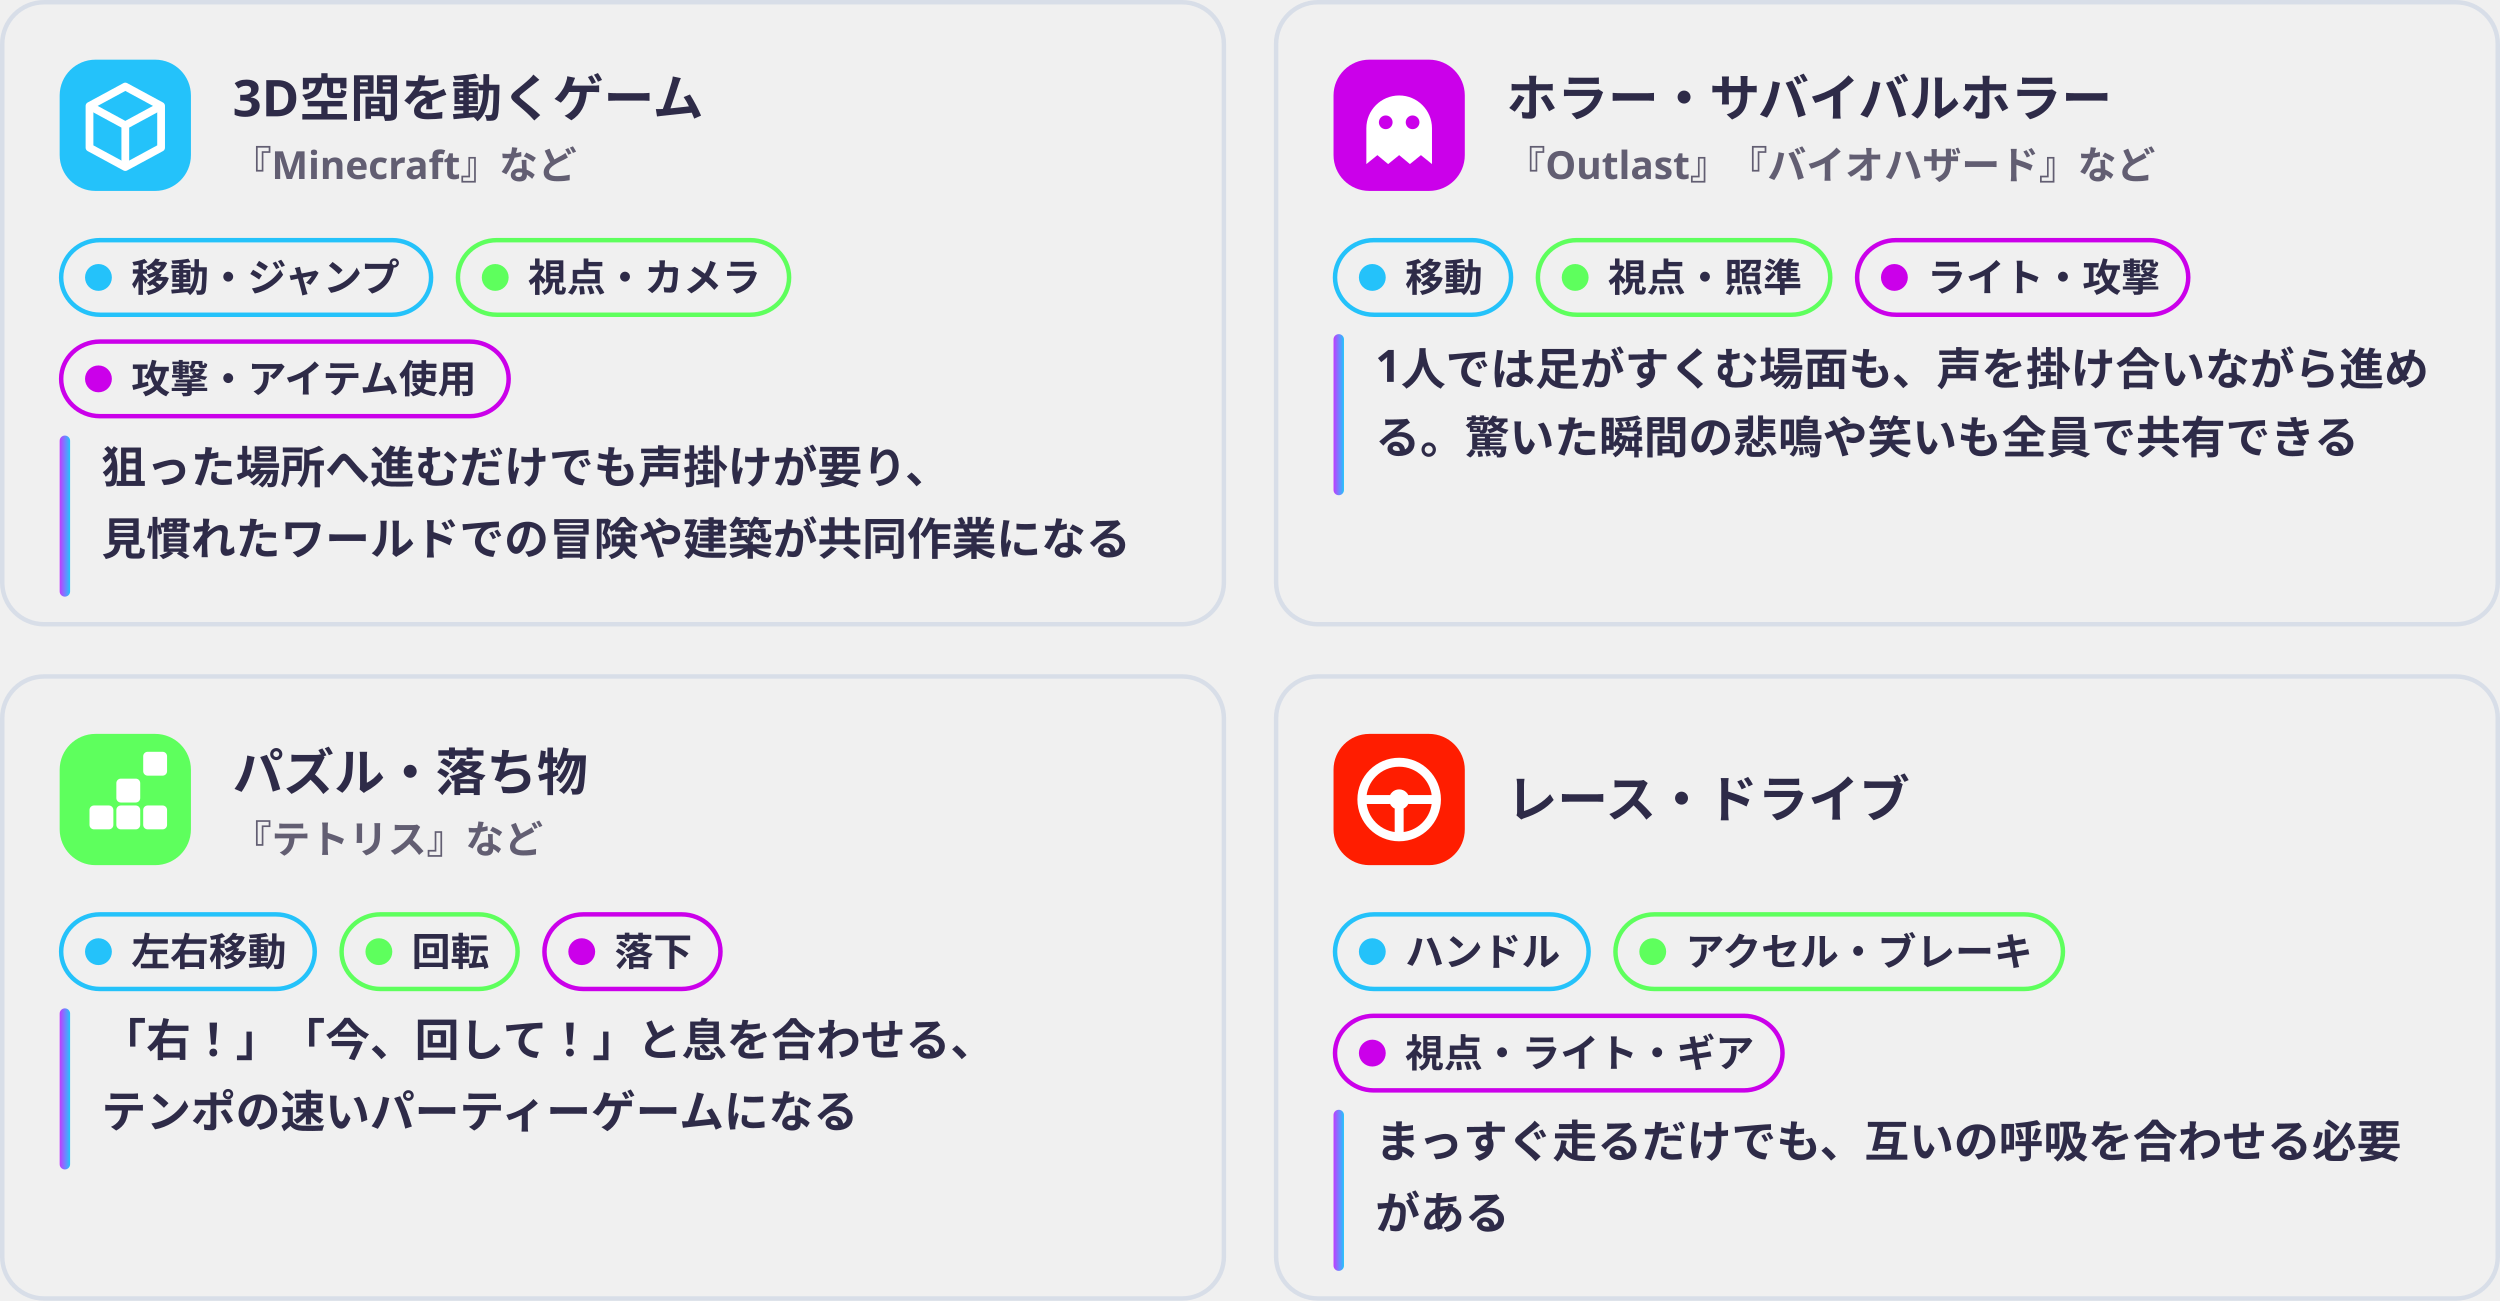
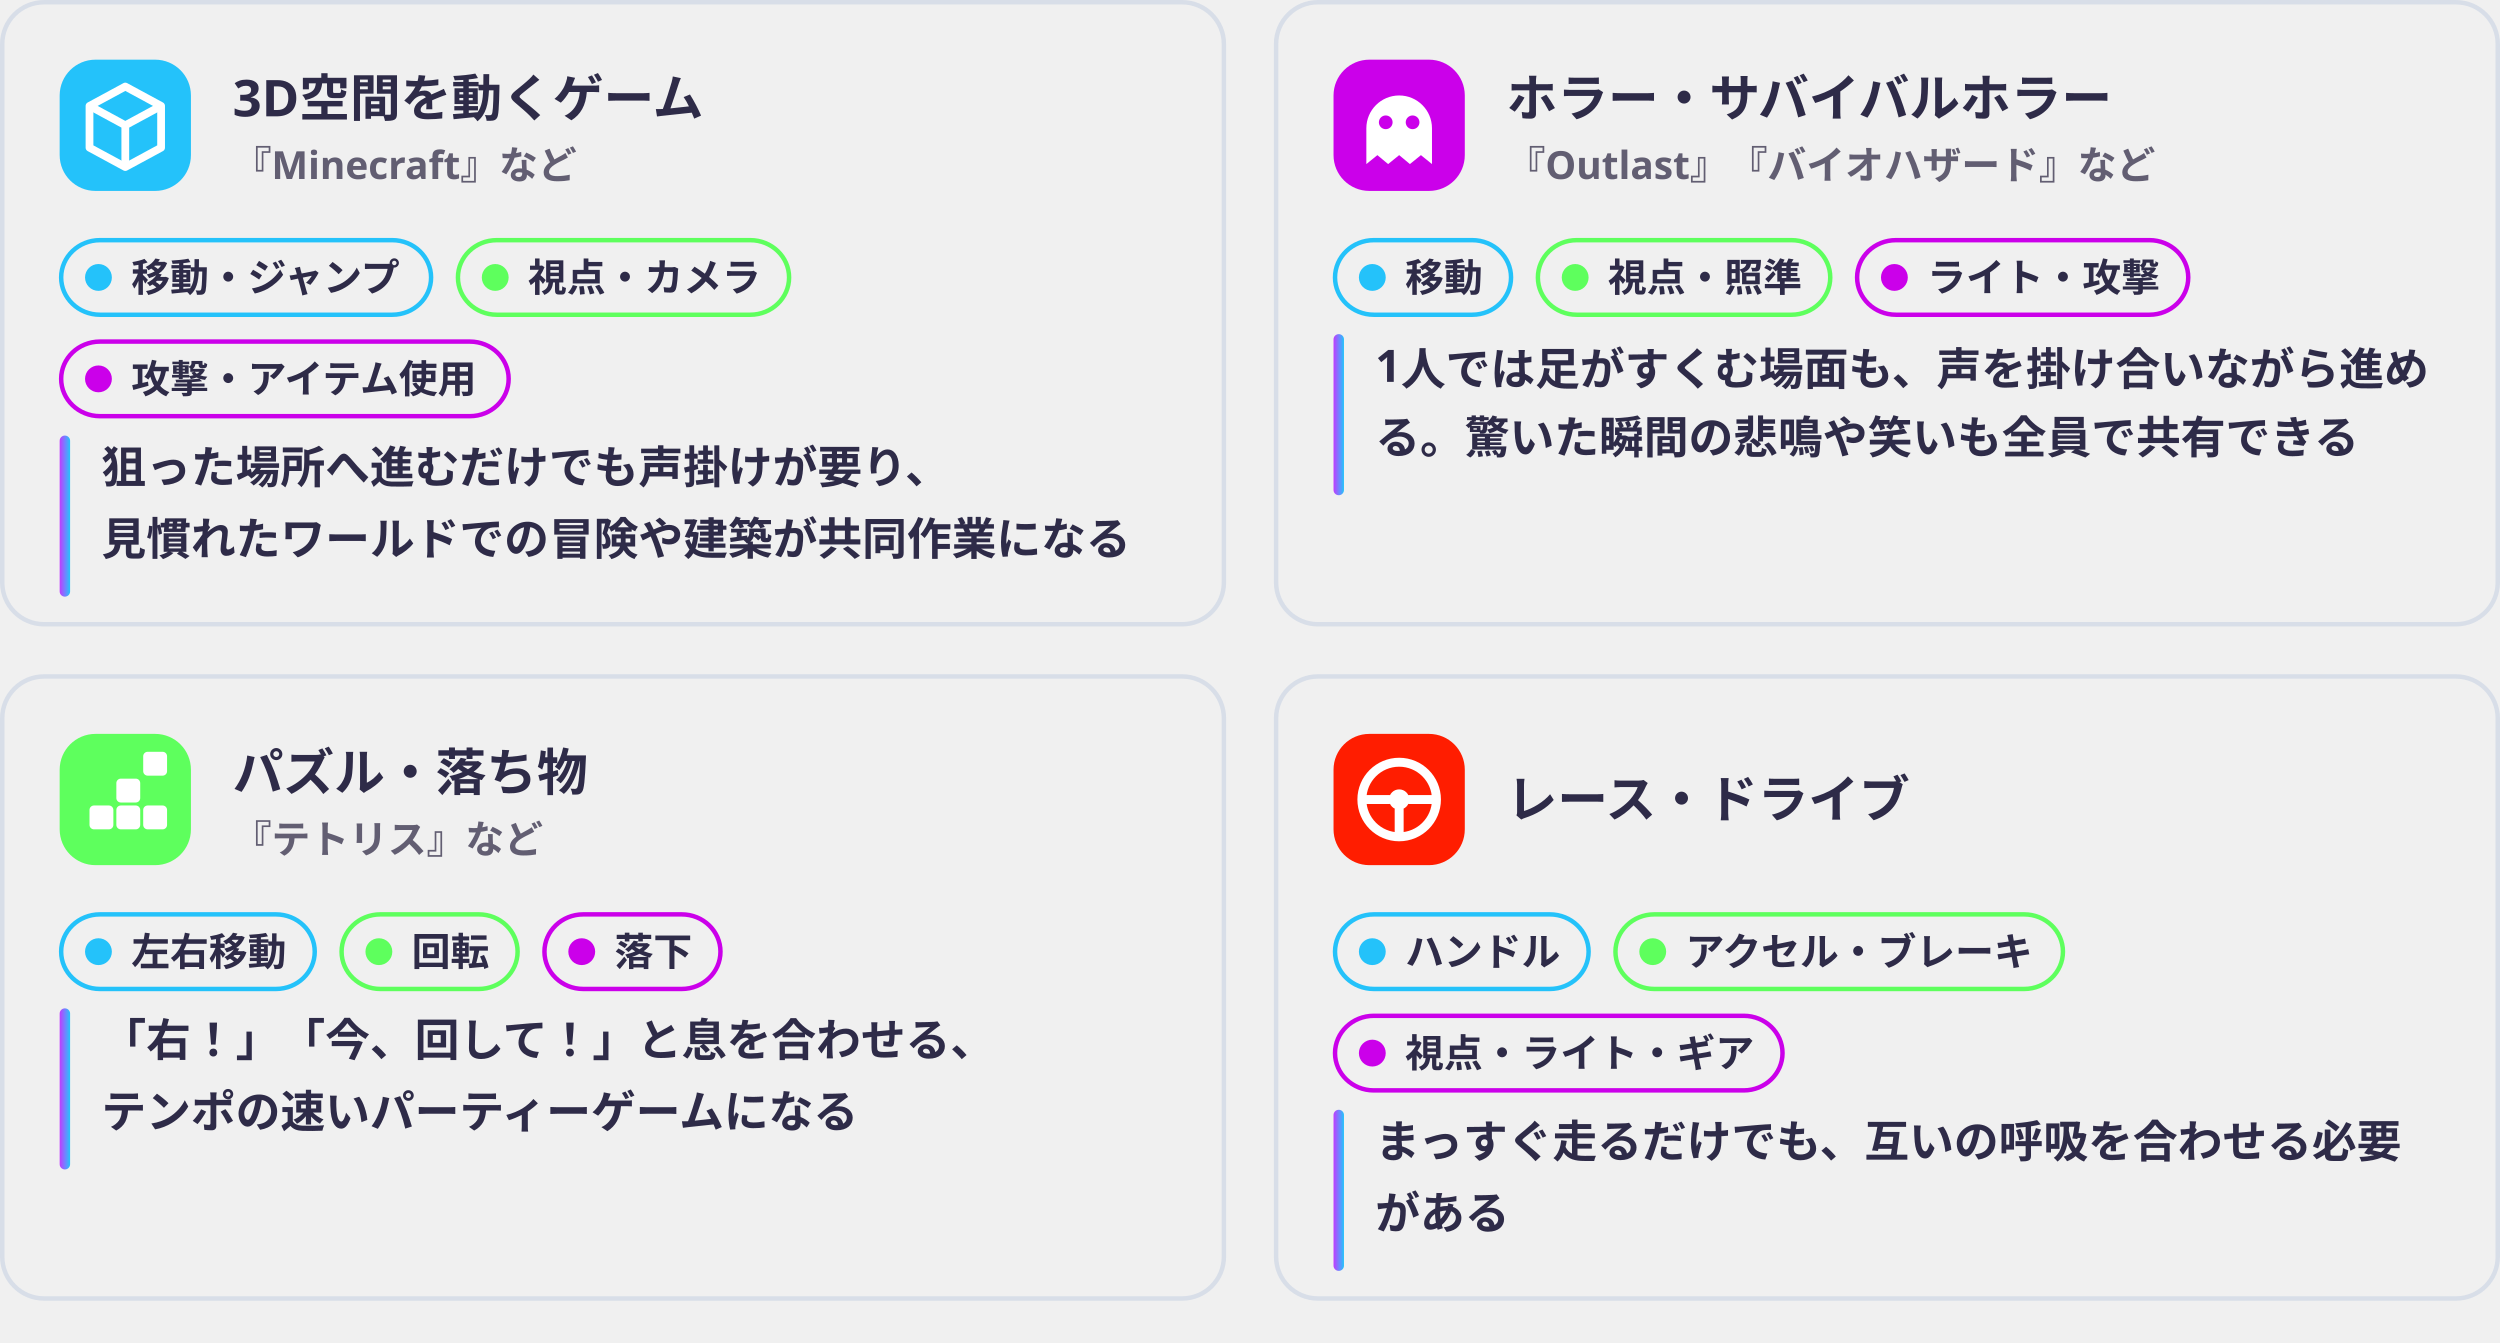
- <svg xmlns="http://www.w3.org/2000/svg" viewBox="0 0 838 436" width="838" height="436" role="img">
+ <svg xmlns="http://www.w3.org/2000/svg" viewBox="0 0 838 450" width="838" height="450" role="img">
  <defs>
    <filter id="glow" x="-30%" y="-30%" width="160%" height="160%">
      <feGaussianBlur stdDeviation="1.6" result="b" />
      <feMerge>
        <feMergeNode in="b" />
        <feMergeNode in="SourceGraphic" />
      </feMerge>
    </filter>
    <linearGradient id="brand" x1="0" y1="0" x2="1" y2="0">
      <stop offset="0" stop-color="#C03BFF" />
      <stop offset=".55" stop-color="#6F86FF" />
      <stop offset="1" stop-color="#22C4FA" />
    </linearGradient>
    <linearGradient id="bg" x1="0" y1="0" x2="1" y2="1">
      <stop offset="0" stop-color="#E8FAFF" />
      <stop offset="1" stop-color="#FFF5DC" />
    </linearGradient>
    <style>
.jp{font-family:'Hiragino Sans','Hiragino Kaku Gothic ProN','Yu Gothic UI','Yu Gothic','Meiryo','Noto Sans JP','Noto Sans CJK JP',sans-serif}
.disp{font-family:Impact,Haettenschweiler,'Anton','Arial Narrow Bold','Arial Black',sans-serif}
.gh{font-family:-apple-system,BlinkMacSystemFont,'Segoe UI','Noto Sans',Helvetica,Arial,sans-serif}
.rnd{font-family:RcRounded,'Hiragino Maru Gothic ProN','Yu Gothic UI','Noto Sans JP',sans-serif}
.hand{font-family:RcHand,'Hiragino Maru Gothic ProN','Yu Gothic UI','Noto Sans JP',sans-serif}
.mono{font-family:ui-monospace,SFMono-Regular,'Cascadia Mono',Consolas,'Liberation Mono',monospace}

@keyframes bob{0%,100%{transform:translateY(0)}50%{transform:translateY(-5px)}}
@keyframes blink{0%,90%,100%{transform:scaleY(1)}94%{transform:scaleY(.12)}}
@keyframes flow{to{stroke-dashoffset:-28}}
@keyframes pulse{0%,100%{opacity:.55}50%{opacity:1}}
.bob{animation:bob 2.6s ease-in-out infinite}
.eyes{transform-box:fill-box;transform-origin:center;animation:blink 4.8s infinite}
.flow{stroke-dasharray:6 8;animation:flow 1.1s linear infinite}
.pulse{animation:pulse 2.4s ease-in-out infinite}
@media (prefers-reduced-motion:reduce){.bob,.eyes,.flow,.pulse{animation:none}}
</style>
  </defs>
  <rect x="0.75" y="0.75" width="409.5" height="208.5" rx="14" fill="none" stroke="#D8DEE8" stroke-width="1.5" />
  <g transform="translate(0.0 0)">
    <rect x="20" y="20" width="44" height="44" rx="12" fill="#24C2FA" />
    <path d="M42.0 29.0l12 6.5v14L42.0 56.0l-12-6.5v-14z" fill="none" stroke="#FFFFFF" stroke-width="2.6" stroke-linejoin="round" />
    <path d="M30.0 35.5L42.0 42.0l12-6.5M42.0 42.0v14" fill="none" stroke="#FFFFFF" stroke-width="2.6" stroke-linejoin="round" />
    <text x="78" y="39" class="gh" font-size="17" font-weight="700" fill="#2E2B48" text-anchor="start">3D空間を動くゲーム</text>
    <text x="78" y="60" class="gh" font-size="13" font-weight="600" fill="#625E72" text-anchor="start">『Minecraft』など</text>
    <rect x="20.5" y="80.5" width="124.0" height="25" rx="13.0" fill="none" stroke="#24C2FA" stroke-width="1.5" />
    <circle cx="33" cy="93.0" r="4.5" fill="#24C2FA" />
    <text x="44" y="97.68" class="gh" font-size="13" font-weight="600" fill="#2E2B48" text-anchor="start">移動・ジャンプ</text>
    <rect x="153.5" y="80.5" width="111.0" height="25" rx="13.0" fill="none" stroke="#5EFF5D" stroke-width="1.5" />
    <circle cx="166.0" cy="93.0" r="4.5" fill="#5EFF5D" />
    <text x="177.0" y="97.68" class="gh" font-size="13" font-weight="600" fill="#2E2B48" text-anchor="start">視点・カメラ</text>
    <rect x="20.5" y="114.5" width="150.0" height="25" rx="13.0" fill="none" stroke="#CB00EA" stroke-width="1.5" />
    <circle cx="33" cy="127.0" r="4.5" fill="#CB00EA" />
    <text x="44" y="131.68" class="gh" font-size="13" font-weight="600" fill="#2E2B48" text-anchor="start">攻撃・アイテム使用</text>
    <rect x="20" y="146" width="3.5" height="54" rx="1.75" fill="url(#brand)" />
    <text x="34" y="162" class="gh" font-size="15" font-weight="600" fill="#2E2B48" text-anchor="start">狙った場所へ進むだけでも声掛けが要り、</text>
    <text x="34" y="186" class="gh" font-size="15" font-weight="600" fill="#2E2B48" text-anchor="start">見慣れたワールドでの冒険や建築が共同作業になる</text>
  </g>
  <rect x="427.75" y="0.75" width="409.5" height="208.5" rx="14" fill="none" stroke="#D8DEE8" stroke-width="1.5" />
  <g transform="translate(427.0 0)">
    <rect x="20" y="20" width="44" height="44" rx="12" fill="#CB00EA" />
    <path d="M31.0 55.0v-12a11 11 0 0 1 22 0v12l-3.7-3-3.7 3-3.6-3-3.7 3-3.6-3z" fill="#FFFFFF" />
    <circle cx="37.5" cy="41.0" r="2.3" fill="#CB00EA" />
    <circle cx="46.5" cy="41.0" r="2.3" fill="#CB00EA" />
    <text x="78" y="39" class="gh" font-size="17" font-weight="700" fill="#2E2B48" text-anchor="start">ホラー・サバイバルホラー</text>
    <text x="78" y="60" class="gh" font-size="13" font-weight="600" fill="#625E72" text-anchor="start">『Outlast』『バイオハザード』など</text>
    <rect x="20.5" y="80.5" width="59.0" height="25" rx="13.0" fill="none" stroke="#24C2FA" stroke-width="1.5" />
    <circle cx="33" cy="93.0" r="4.5" fill="#24C2FA" />
    <text x="44" y="97.68" class="gh" font-size="13" font-weight="600" fill="#2E2B48" text-anchor="start">移動</text>
    <rect x="88.5" y="80.5" width="98.0" height="25" rx="13.0" fill="none" stroke="#5EFF5D" stroke-width="1.5" />
    <circle cx="101.0" cy="93.0" r="4.5" fill="#5EFF5D" />
    <text x="112.0" y="97.68" class="gh" font-size="13" font-weight="600" fill="#2E2B48" text-anchor="start">視点・照準</text>
    <rect x="195.5" y="80.5" width="111.0" height="25" rx="13.0" fill="none" stroke="#CB00EA" stroke-width="1.5" />
    <circle cx="208.0" cy="93.0" r="4.5" fill="#CB00EA" />
    <text x="219.0" y="97.68" class="gh" font-size="13" font-weight="600" fill="#2E2B48" text-anchor="start">ライト・攻撃</text>
    <rect x="20" y="112" width="3.5" height="54" rx="1.75" fill="url(#brand)" />
    <text x="34" y="128" class="gh" font-size="15" font-weight="600" fill="#2E2B48" text-anchor="start">1人では足がすくむ場面も、声を掛け合いながら進め</text>
    <text x="34" y="152" class="gh" font-size="15" font-weight="600" fill="#2E2B48" text-anchor="start">る。驚いた瞬間の悲鳴や笑いも全員で共有できる</text>
  </g>
  <rect x="0.75" y="226.75" width="409.5" height="208.5" rx="14" fill="none" stroke="#D8DEE8" stroke-width="1.5" />
  <g transform="translate(0.0 226)">
    <rect x="20" y="20" width="44" height="44" rx="12" fill="#5EFF5D" />
    <rect x="30.0" y="44.0" width="8" height="8" rx="1.5" fill="#FFFFFF" />
    <rect x="39.0" y="44.0" width="8" height="8" rx="1.5" fill="#FFFFFF" />
    <rect x="48.0" y="44.0" width="8" height="8" rx="1.5" fill="#FFFFFF" />
    <rect x="39.0" y="35.0" width="8" height="8" rx="1.5" fill="#FFFFFF" />
    <rect x="48.0" y="26.0" width="8" height="8" rx="1.5" fill="#FFFFFF" />
    <text x="78" y="39" class="gh" font-size="17" font-weight="700" fill="#2E2B48" text-anchor="start">パズル・落ち物</text>
    <text x="78" y="60" class="gh" font-size="13" font-weight="600" fill="#625E72" text-anchor="start">『テトリス』など</text>
    <rect x="20.5" y="80.5" width="85.0" height="25" rx="13.0" fill="none" stroke="#24C2FA" stroke-width="1.5" />
    <circle cx="33" cy="93.0" r="4.5" fill="#24C2FA" />
    <text x="44" y="97.68" class="gh" font-size="13" font-weight="600" fill="#2E2B48" text-anchor="start">左右移動</text>
    <rect x="114.5" y="80.5" width="59.0" height="25" rx="13.0" fill="none" stroke="#5EFF5D" stroke-width="1.5" />
    <circle cx="127.0" cy="93.0" r="4.5" fill="#5EFF5D" />
    <text x="138.0" y="97.68" class="gh" font-size="13" font-weight="600" fill="#2E2B48" text-anchor="start">回転</text>
    <rect x="182.5" y="80.5" width="59.0" height="25" rx="13.0" fill="none" stroke="#CB00EA" stroke-width="1.5" />
    <circle cx="195.0" cy="93.0" r="4.5" fill="#CB00EA" />
    <text x="206.0" y="97.68" class="gh" font-size="13" font-weight="600" fill="#2E2B48" text-anchor="start">落下</text>
    <rect x="20" y="112" width="3.5" height="54" rx="1.75" fill="url(#brand)" />
    <text x="34" y="128" class="gh" font-size="15" font-weight="600" fill="#2E2B48" text-anchor="start">「右！」「今、回して！」と息を合わせる、</text>
    <text x="34" y="152" class="gh" font-size="15" font-weight="600" fill="#2E2B48" text-anchor="start">テンポの速いパーティーゲームになる</text>
  </g>
  <rect x="427.75" y="226.75" width="409.5" height="208.5" rx="14" fill="none" stroke="#D8DEE8" stroke-width="1.5" />
  <g transform="translate(427.0 226)">
    <rect x="20" y="20" width="44" height="44" rx="12" fill="#FF1D00" />
    <circle cx="42.0" cy="42.0" r="12.5" fill="none" stroke="#FFFFFF" stroke-width="3" />
    <circle cx="42.0" cy="42.0" r="3.4" fill="#FFFFFF" />
    <path d="M30.0 42.0h8.6M45.4 42.0H54.0M42.0 45.4v9" stroke="#FFFFFF" stroke-width="3" stroke-linecap="round" />
    <text x="78" y="48" class="gh" font-size="17" font-weight="700" fill="#2E2B48" text-anchor="start">レース・ドライブ</text>
    <rect x="20.5" y="80.5" width="85.0" height="25" rx="13.0" fill="none" stroke="#24C2FA" stroke-width="1.5" />
    <circle cx="33" cy="93.0" r="4.5" fill="#24C2FA" />
    <text x="44" y="97.68" class="gh" font-size="13" font-weight="600" fill="#2E2B48" text-anchor="start">ハンドル</text>
    <rect x="114.5" y="80.5" width="150.0" height="25" rx="13.0" fill="none" stroke="#5EFF5D" stroke-width="1.5" />
    <circle cx="127.0" cy="93.0" r="4.5" fill="#5EFF5D" />
    <text x="138.0" y="97.68" class="gh" font-size="13" font-weight="600" fill="#2E2B48" text-anchor="start">アクセル・ブレーキ</text>
    <rect x="20.5" y="114.5" width="150.0" height="25" rx="13.0" fill="none" stroke="#CB00EA" stroke-width="1.5" />
    <circle cx="33" cy="127.0" r="4.5" fill="#CB00EA" />
    <text x="44" y="131.68" class="gh" font-size="13" font-weight="600" fill="#2E2B48" text-anchor="start">視点・ライト・ギア</text>
    <rect x="20" y="146" width="3.5" height="54" rx="1.75" fill="url(#brand)" />
    <text x="34" y="162" class="gh" font-size="15" font-weight="600" fill="#2E2B48" text-anchor="start">まっすぐ走るだけでも、互いの呼吸を合わせる必要</text>
    <text x="34" y="186" class="gh" font-size="15" font-weight="600" fill="#2E2B48" text-anchor="start">がある</text>
  </g>
</svg>
